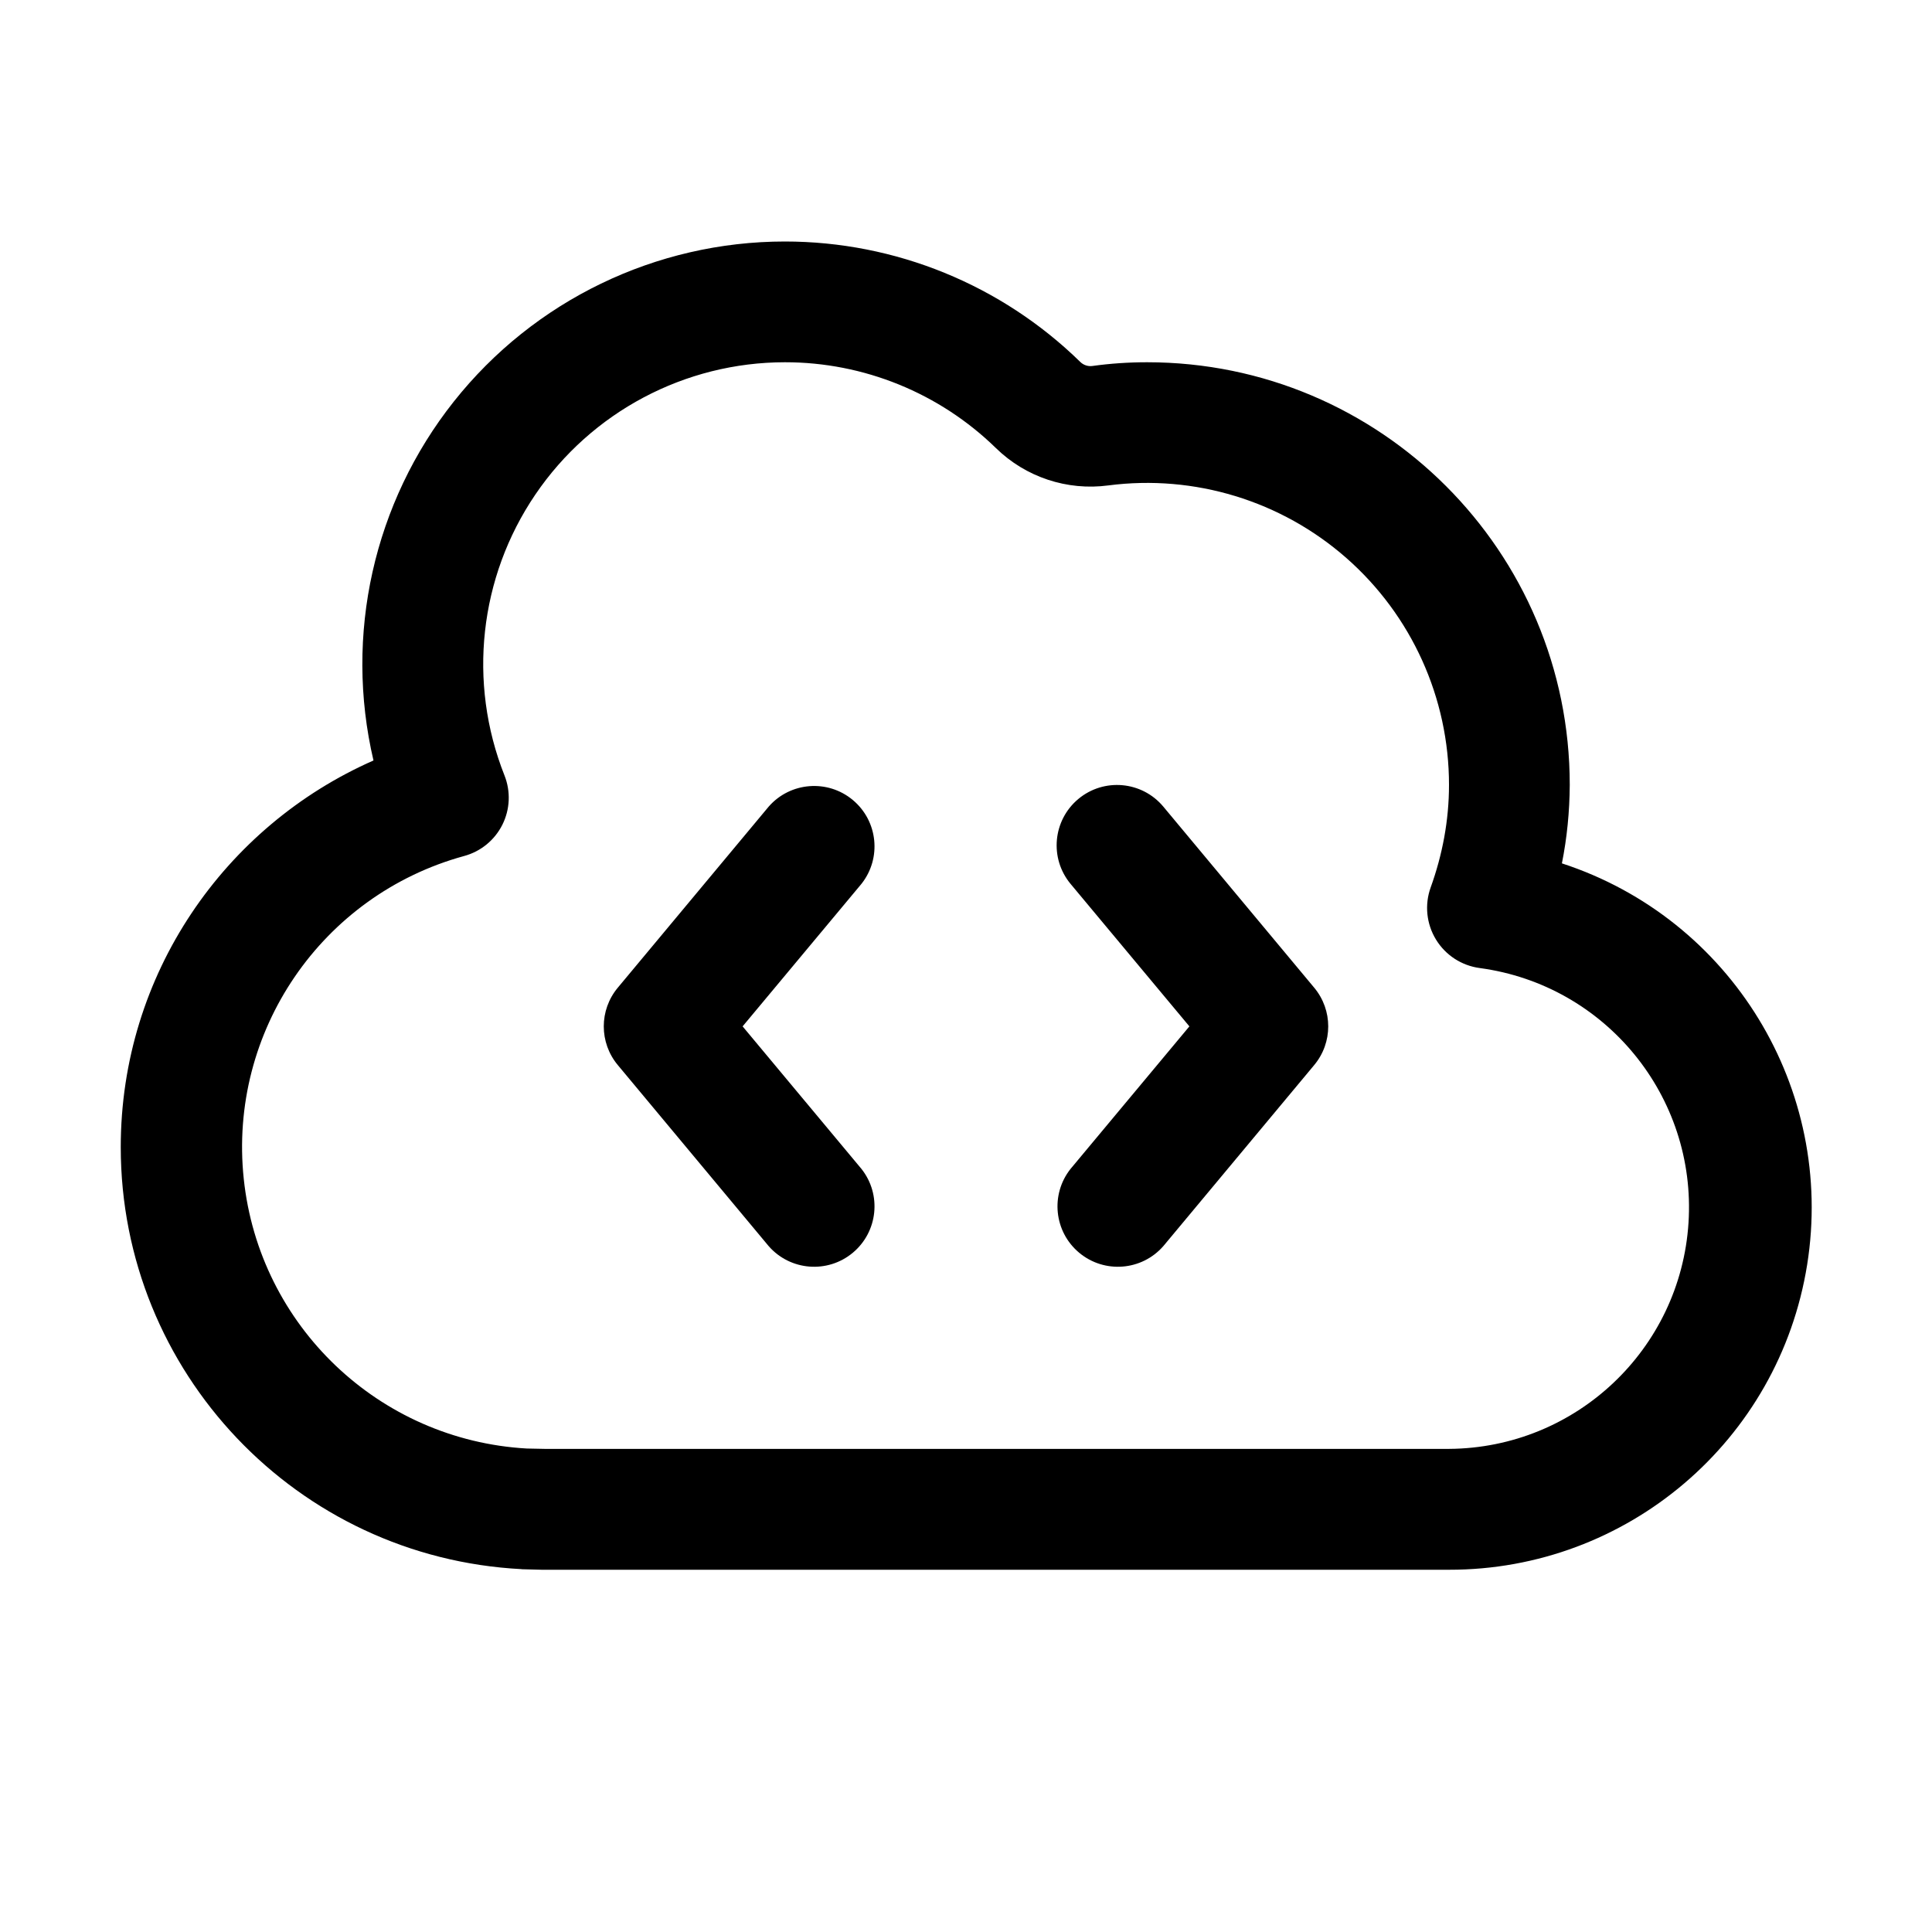
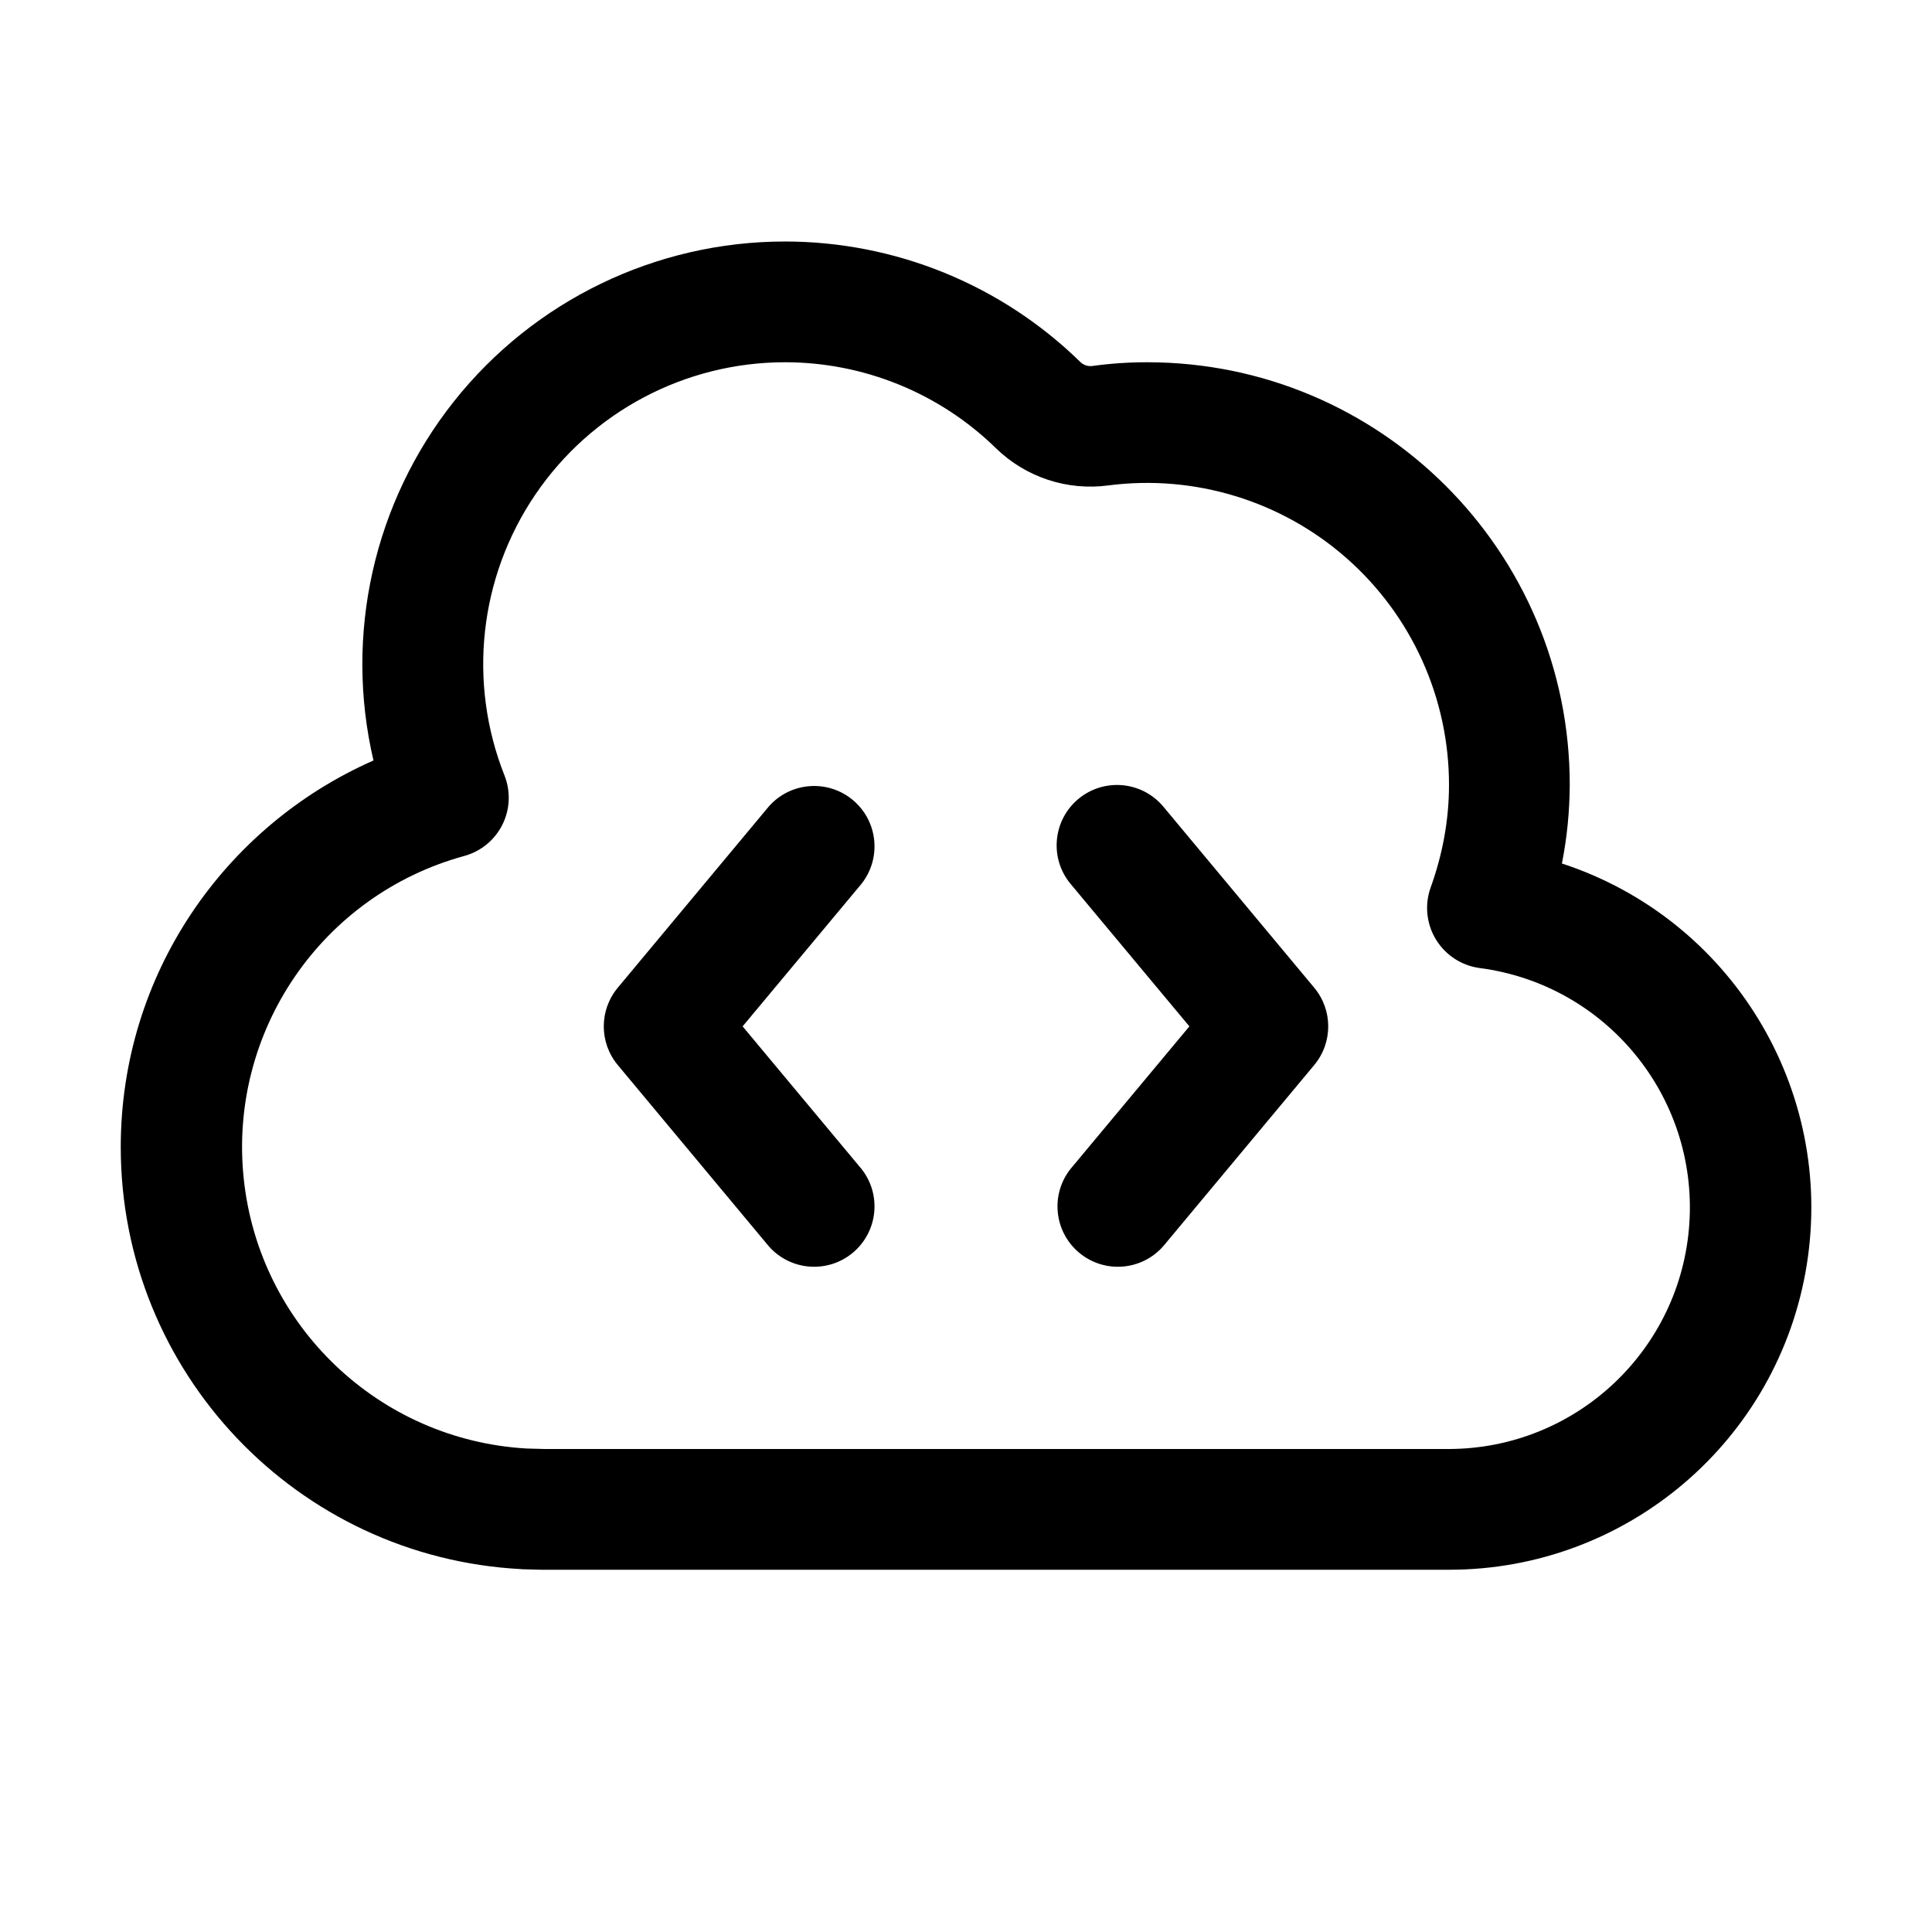
<svg xmlns="http://www.w3.org/2000/svg" width="16" height="16" fill="none" viewBox="0 0 16 16">
-   <path fill="currentColor" d="M6.5 2a3.5 3.5 0 0 1 2.447.998.12.12 0 0 0 .099.033Q9.269 3 9.5 3A3.5 3.5 0 0 1 13 6.5q-.002.335-.065.65A2.999 2.999 0 0 1 12 13H4.487l-.154-.004H4.32v-.001A3.5 3.5 0 0 1 1 9.5c0-1.433.862-2.66 2.093-3.202A3.5 3.5 0 0 1 6.5 2m0 1a2.5 2.5 0 0 0-2.322 3.422.5.5 0 0 1-.334.667 2.5 2.5 0 0 0 .518 4.907l.15.003H12a2 2 0 0 0 .255-3.982.502.502 0 0 1-.407-.667c.097-.269.152-.554.152-.85a2.5 2.5 0 0 0-2.821-2.48 1.12 1.12 0 0 1-.931-.309A2.5 2.5 0 0 0 6.5 3m-.134 3.68a.5.5 0 0 1 .768.64L6.15 8.5l.984 1.18a.5.5 0 0 1-.768.64l-1.25-1.5a.5.5 0 0 1 0-.64zm2.564-.063a.5.5 0 0 1 .704.063l1.25 1.5a.5.5 0 0 1 0 .64l-1.25 1.5a.5.5 0 0 1-.768-.64L9.85 8.5l-.984-1.18a.5.5 0 0 1 .064-.703" />
+   <path fill="currentColor" d="M6.5 2a3.5 3.5 0 0 1 2.447.998.12.12 0 0 0 .099.033Q9.269 3 9.5 3A3.5 3.5 0 0 1 13 6.5q-.002.335-.065.651A2.999 2.999 0 0 1 12 13H4.487l-.154-.004H4.32v-.001A3.5 3.5 0 0 1 1 9.5c0-1.433.862-2.66 2.093-3.202A3.5 3.5 0 0 1 6.5 2m0 1a2.5 2.5 0 0 0-2.322 3.422.5.5 0 0 1-.334.667 2.5 2.5 0 0 0 .518 4.907l.15.004H12a2 2 0 0 0 .255-3.983.502.502 0 0 1-.407-.667c.097-.269.152-.554.152-.85a2.5 2.5 0 0 0-2.821-2.48 1.12 1.12 0 0 1-.931-.308A2.5 2.5 0 0 0 6.5 3m-.134 3.68a.5.5 0 0 1 .768.64L6.15 8.5l.984 1.18a.5.5 0 0 1-.768.64l-1.25-1.5a.5.5 0 0 1 0-.64zm2.564-.063a.5.5 0 0 1 .704.063l1.25 1.5a.5.5 0 0 1 0 .64l-1.25 1.5a.5.5 0 0 1-.768-.64L9.85 8.5l-.984-1.18a.5.5 0 0 1 .064-.703" />
</svg>
